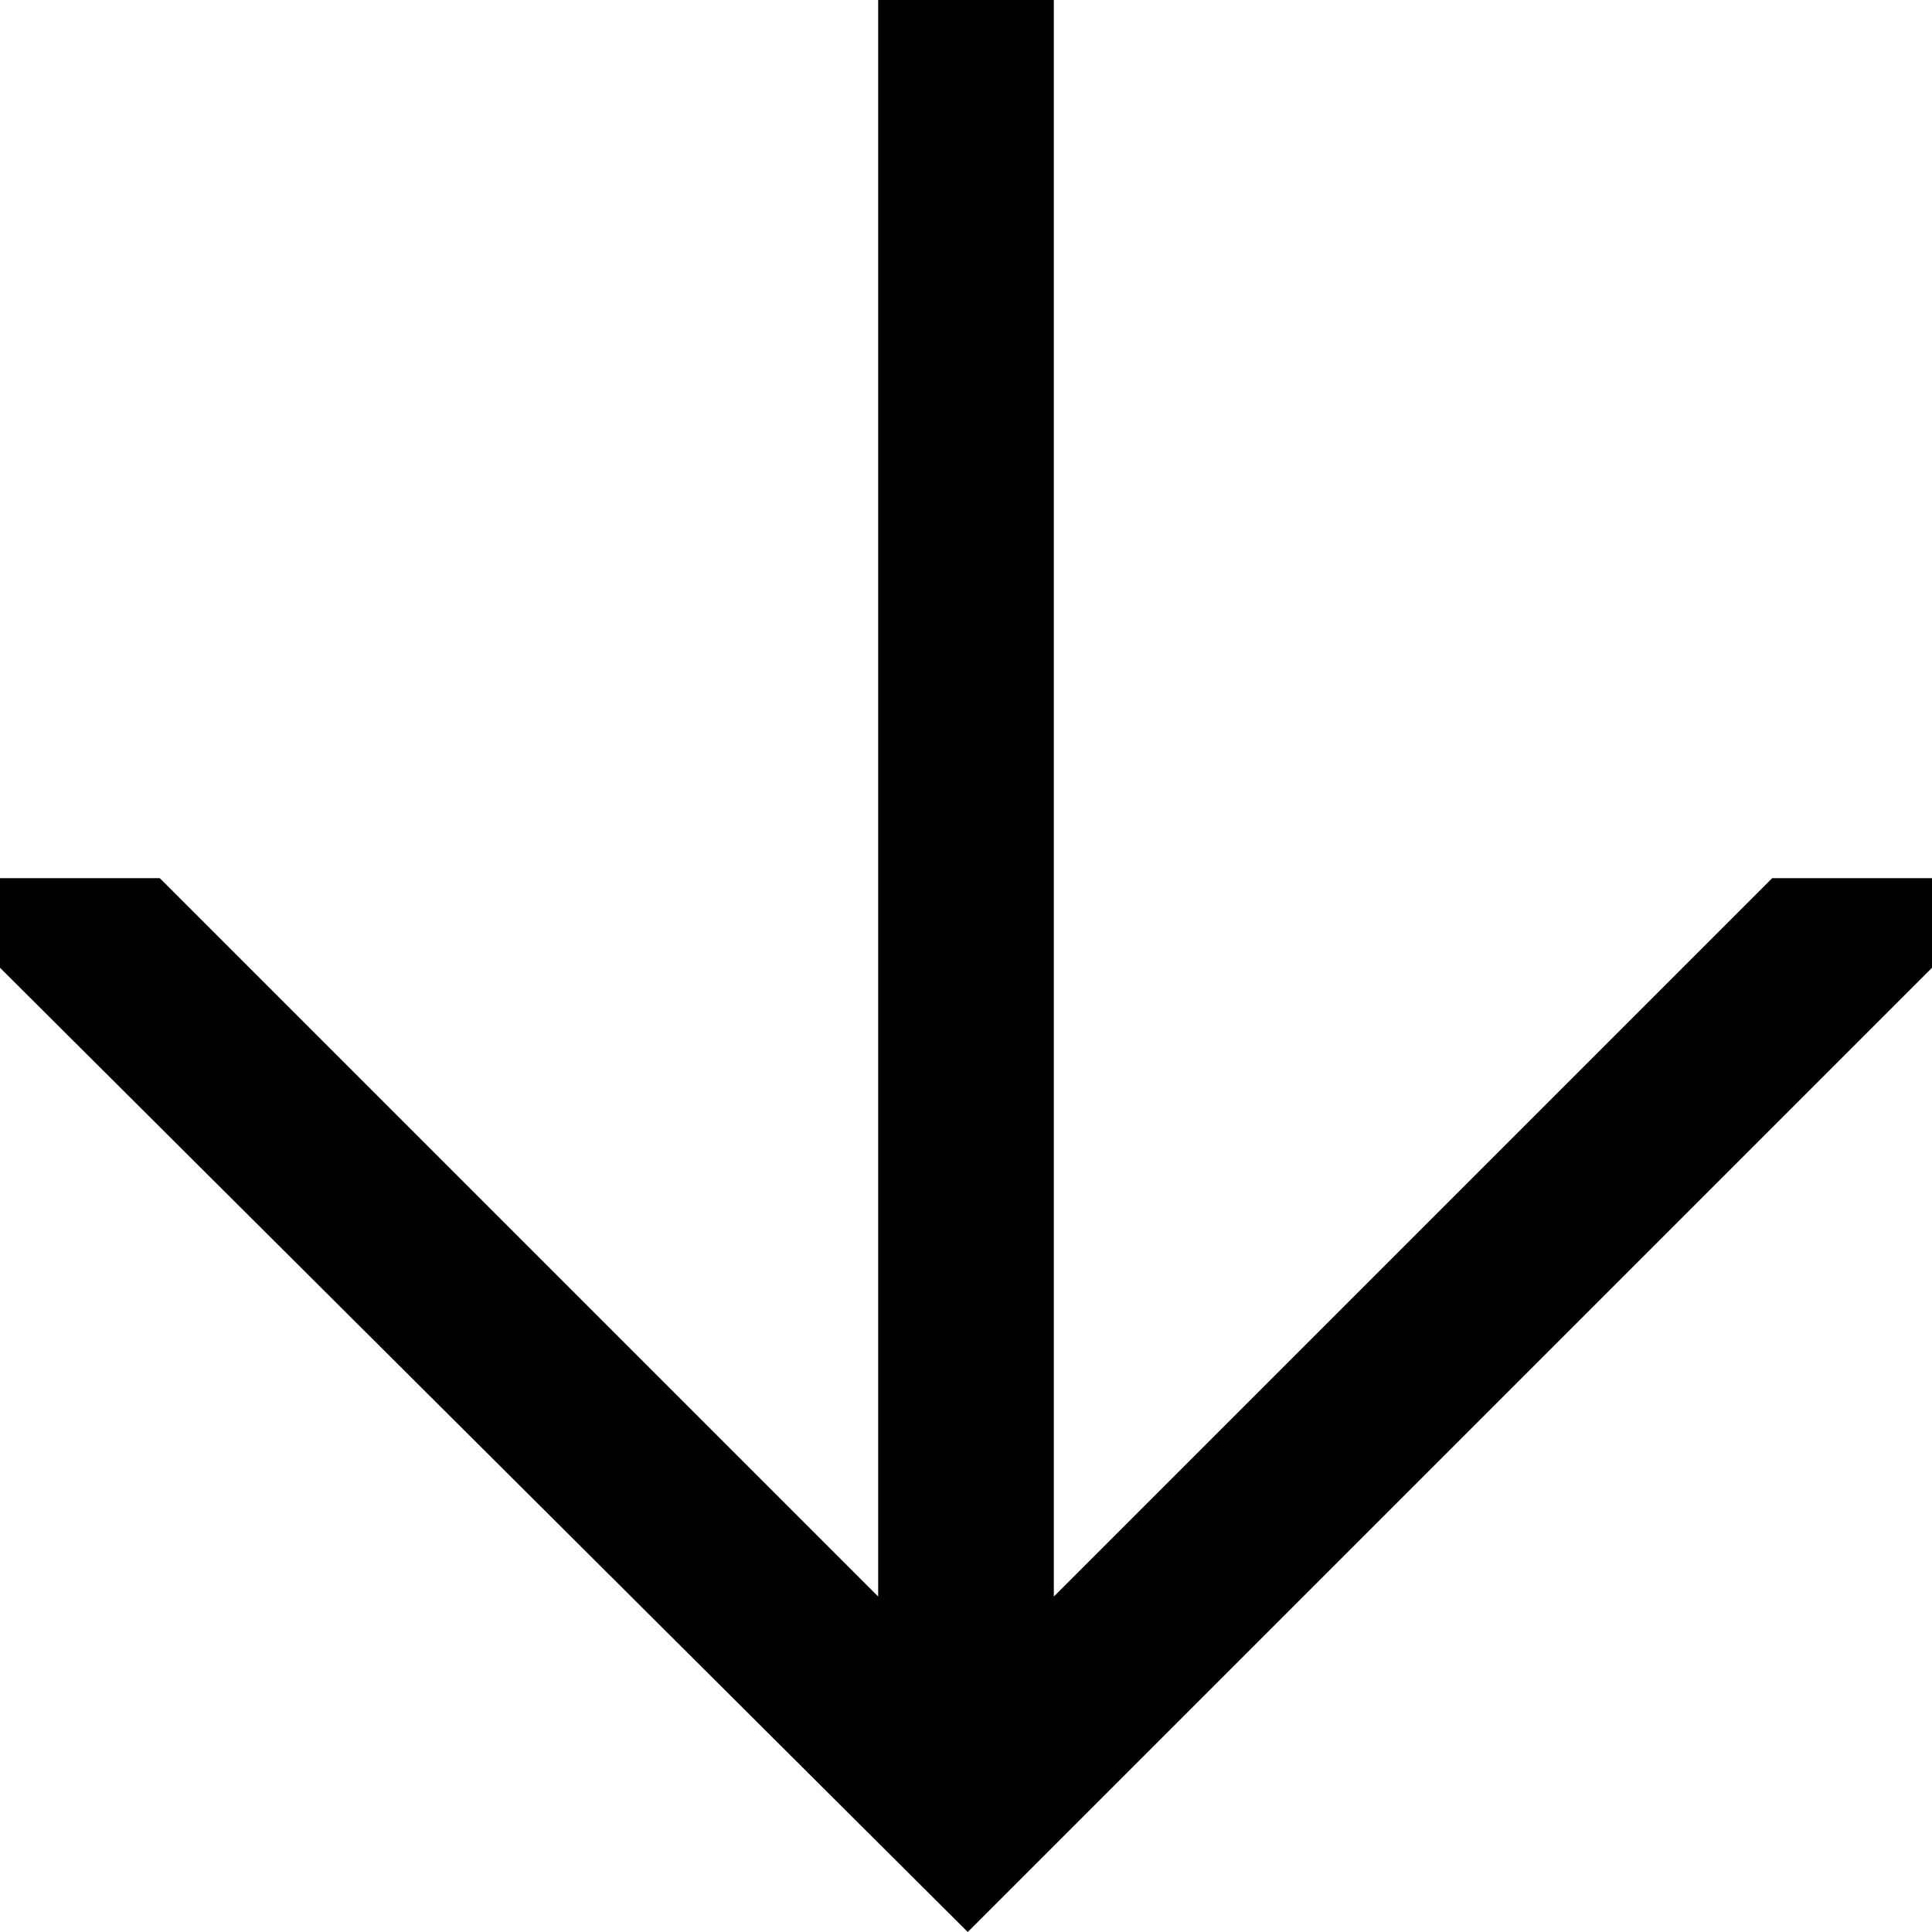
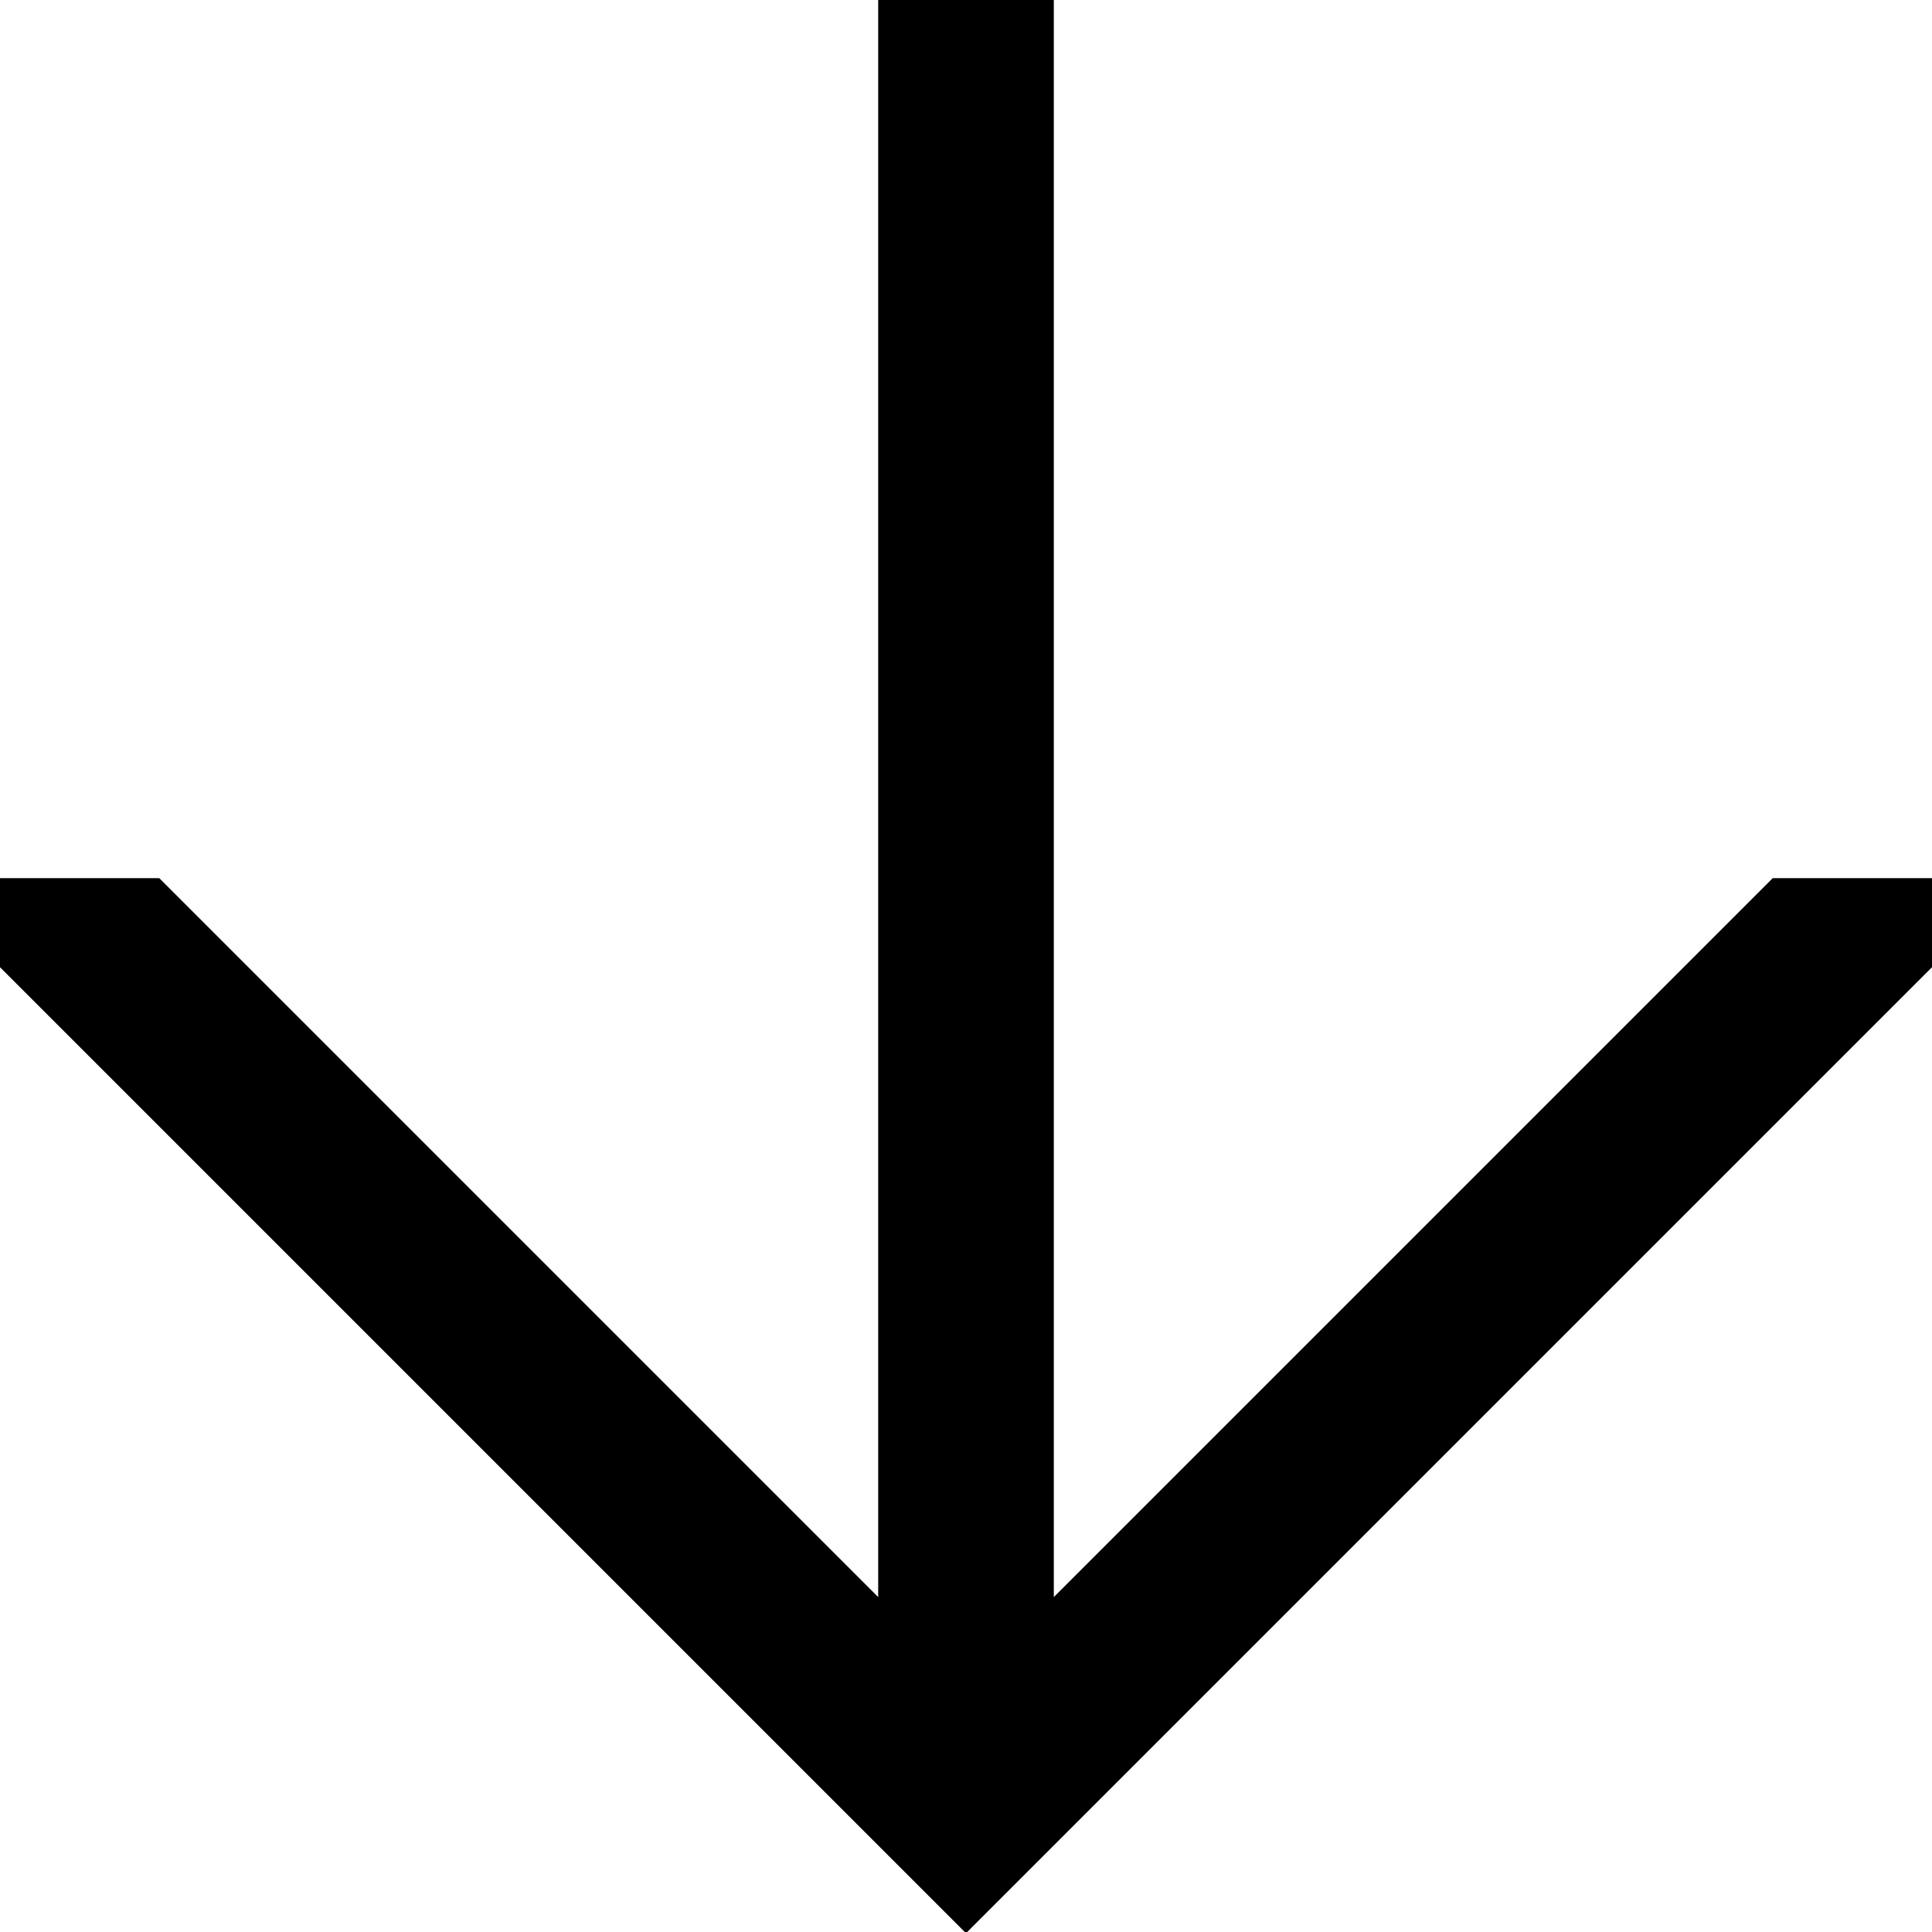
- <svg xmlns="http://www.w3.org/2000/svg" id="Layer_1" data-name="Layer 1" width="11" height="11" viewBox="0 0 11 11">
-   <path d="M0,5.51V5H.91L5,9.09V0H6V9.09L10.09,5H11v.51L5.51,11h0Z" />
+ <svg xmlns="http://www.w3.org/2000/svg" version="1.1" id="Layer_1" x="0px" y="0px" viewBox="0 0 11 11" style="enable-background:new 0 0 11 11;" xml:space="preserve">
+   <path d="M0,5.507V5h0.907L5,9.093V0h1v9.093L10.093,5H11v0.507L5.507,11H5.493L0,5.507z M0,0 M11,11" />
</svg>
